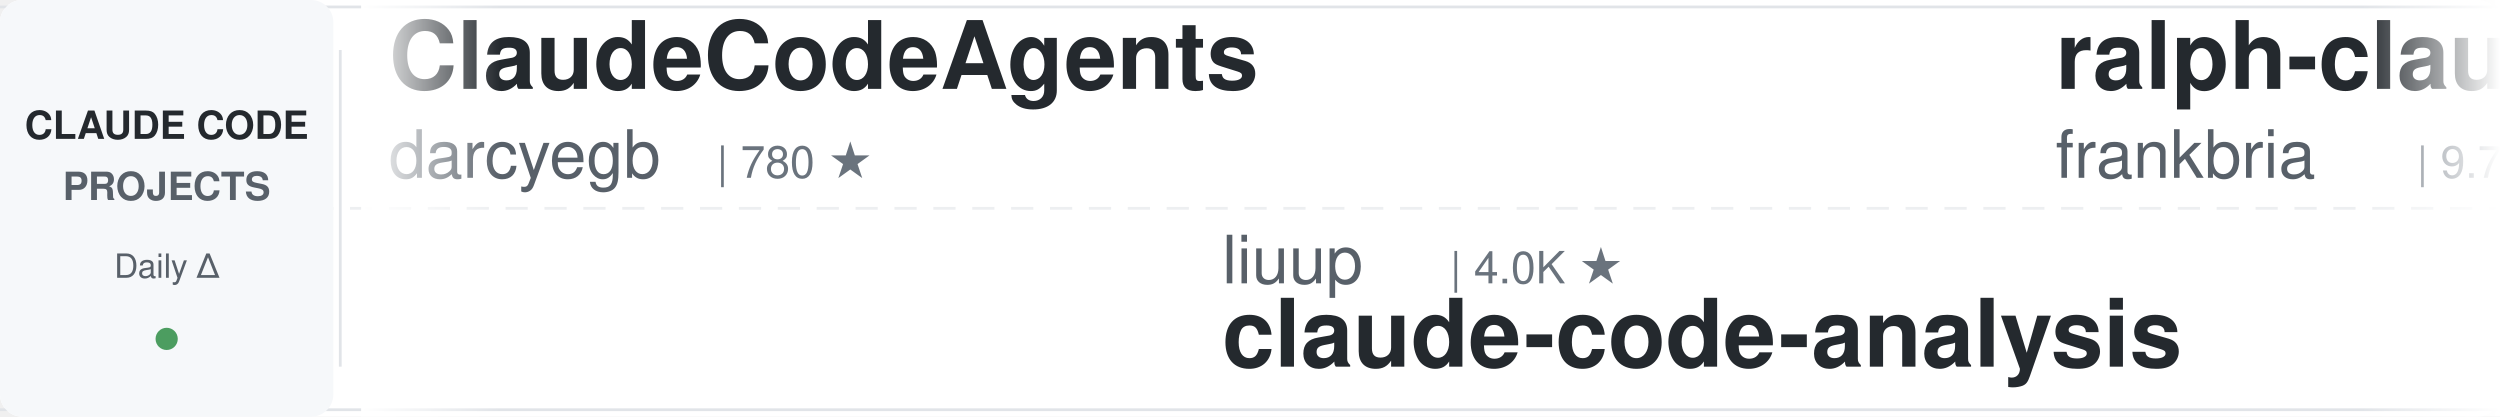
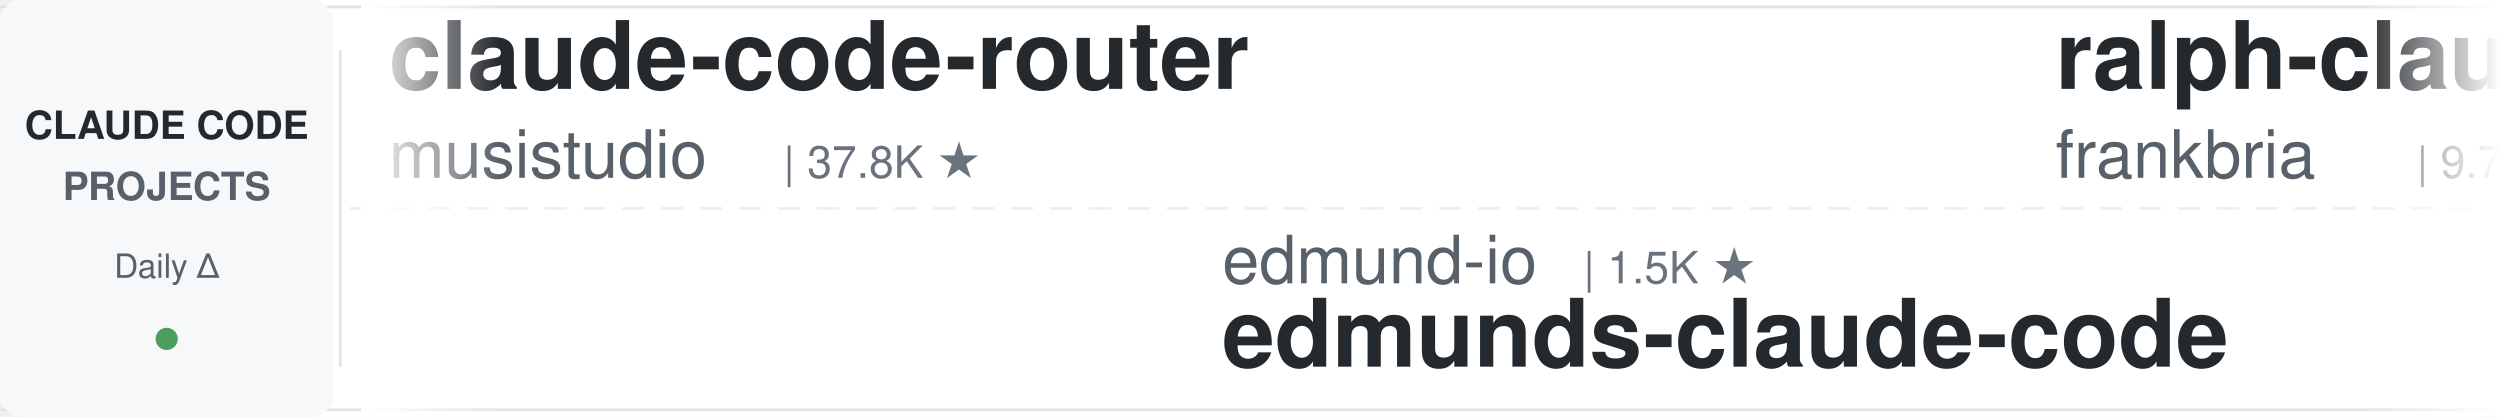
<svg xmlns="http://www.w3.org/2000/svg" width="900" height="150">
  <defs>
    <linearGradient id="leftFade" x1="0%" y1="0%" x2="100%" y2="0%">
      <stop offset="0%" style="stop-color:#ffffff;stop-opacity:1" />
      <stop offset="100%" style="stop-color:#ffffff;stop-opacity:0" />
    </linearGradient>
    <linearGradient id="rightFade" x1="0%" y1="0%" x2="100%" y2="0%">
      <stop offset="0%" style="stop-color:#ffffff;stop-opacity:0" />
      <stop offset="100%" style="stop-color:#ffffff;stop-opacity:1" />
    </linearGradient>
  </defs>
  <rect width="900" height="150" fill="#ffffff" rx="8" />
  <rect x="0" y="2" width="900" height="1" fill="#e1e4e8" />
  <rect x="0" y="147" width="900" height="1" fill="#e1e4e8" />
  <line x1="0" y1="75" x2="900" y2="75" stroke="#e1e4e8" stroke-width="1" stroke-dasharray="8 6" opacity="0.6" />
  <rect x="0" y="0" width="120" height="150" fill="#f6f8fa" rx="8" />
  <text x="60" y="50" font-family="-apple-system, BlinkMacSystemFont, 'Segoe UI', Helvetica, Arial, sans-serif" font-size="14" font-weight="600" fill="#24292e" text-anchor="middle">CLAUDE CODE</text>
  <text x="60" y="72" font-family="-apple-system, BlinkMacSystemFont, 'Segoe UI', Helvetica, Arial, sans-serif" font-size="14" font-weight="600" fill="#586069" text-anchor="middle">PROJECTS</text>
  <text x="60" y="100" font-family="-apple-system, BlinkMacSystemFont, 'Segoe UI', Helvetica, Arial, sans-serif" font-size="12" font-weight="500" fill="#586069" text-anchor="middle">Daily Δ</text>
  <circle cx="60" cy="122" r="4" fill="#22863a" opacity="0.8" />
  <rect x="122" y="18" width="1" height="114" fill="#e1e4e8" />
  <clipPath id="tickerClip">
    <rect x="130" y="0" width="770" height="150" />
  </clipPath>
  <g clip-path="url(#tickerClip)">
    <g id="tickerItems">
      <animateTransform attributeName="transform" attributeType="XML" type="translate" from="0 0" to="-3000 0" dur="54s" repeatCount="indefinite" />
      <g transform="translate(0, 0)">
-         <text x="140" y="32" font-family="-apple-system, BlinkMacSystemFont, 'Segoe UI', Helvetica, Arial, sans-serif" font-size="34" font-weight="600" fill="#24292e">ClaudeCodeAgents</text>
-         <text x="140" y="64" font-family="-apple-system, BlinkMacSystemFont, 'Segoe UI', Helvetica, Arial, sans-serif" font-size="24" font-weight="400" fill="#586069">darcyegb</text>
-         <text x="258" y="64" font-family="-apple-system, BlinkMacSystemFont, 'Segoe UI', Helvetica, Arial, sans-serif" font-size="16" font-weight="500" fill="#6a737d">| 780 ★</text>
+         <text x="140" y="32" font-family="-apple-system, BlinkMacSystemFont, 'Segoe UI', Helvetica, Arial, sans-serif" font-size="34" font-weight="600" fill="#24292e">claude-code-router</text>
+         <text x="140" y="64" font-family="-apple-system, BlinkMacSystemFont, 'Segoe UI', Helvetica, Arial, sans-serif" font-size="24" font-weight="400" fill="#586069">musistudio</text>
+         <text x="282" y="64" font-family="-apple-system, BlinkMacSystemFont, 'Segoe UI', Helvetica, Arial, sans-serif" font-size="16" font-weight="500" fill="#6a737d">| 37.8K ★</text>
      </g>
      <g transform="translate(300, 0)">
-         <text x="140" y="102" font-family="-apple-system, BlinkMacSystemFont, 'Segoe UI', Helvetica, Arial, sans-serif" font-size="24" font-weight="400" fill="#586069">liuup</text>
-         <text x="222" y="102" font-family="-apple-system, BlinkMacSystemFont, 'Segoe UI', Helvetica, Arial, sans-serif" font-size="16" font-weight="500" fill="#6a737d">| 4.0K ★</text>
-         <text x="140" y="132" font-family="-apple-system, BlinkMacSystemFont, 'Segoe UI', Helvetica, Arial, sans-serif" font-size="34" font-weight="600" fill="#24292e">claude-code-analysis</text>
+         <text x="140" y="102" font-family="-apple-system, BlinkMacSystemFont, 'Segoe UI', Helvetica, Arial, sans-serif" font-size="24" font-weight="400" fill="#586069">edmund-io</text>
+         <text x="270" y="102" font-family="-apple-system, BlinkMacSystemFont, 'Segoe UI', Helvetica, Arial, sans-serif" font-size="16" font-weight="500" fill="#6a737d">| 1.5K ★</text>
+         <text x="140" y="132" font-family="-apple-system, BlinkMacSystemFont, 'Segoe UI', Helvetica, Arial, sans-serif" font-size="34" font-weight="600" fill="#24292e">edmunds-claude-code</text>
      </g>
      <g transform="translate(600, 0)">
        <text x="140" y="32" font-family="-apple-system, BlinkMacSystemFont, 'Segoe UI', Helvetica, Arial, sans-serif" font-size="34" font-weight="600" fill="#24292e">ralph-claude-code</text>
        <text x="140" y="64" font-family="-apple-system, BlinkMacSystemFont, 'Segoe UI', Helvetica, Arial, sans-serif" font-size="24" font-weight="400" fill="#586069">frankbria</text>
        <text x="270" y="64" font-family="-apple-system, BlinkMacSystemFont, 'Segoe UI', Helvetica, Arial, sans-serif" font-size="16" font-weight="500" fill="#6a737d">| 9.7K ★</text>
      </g>
      <g transform="translate(900, 0)">
-         <text x="140" y="102" font-family="-apple-system, BlinkMacSystemFont, 'Segoe UI', Helvetica, Arial, sans-serif" font-size="24" font-weight="400" fill="#586069">Chachamaru127</text>
-         <text x="318" y="102" font-family="-apple-system, BlinkMacSystemFont, 'Segoe UI', Helvetica, Arial, sans-serif" font-size="16" font-weight="500" fill="#6a737d">| 3.2K ★</text>
-         <text x="140" y="132" font-family="-apple-system, BlinkMacSystemFont, 'Segoe UI', Helvetica, Arial, sans-serif" font-size="34" font-weight="600" fill="#24292e">claude-code-harness</text>
-       </g>
-       <g transform="translate(1200, 0)">
-         <text x="140" y="32" font-family="-apple-system, BlinkMacSystemFont, 'Segoe UI', Helvetica, Arial, sans-serif" font-size="34" font-weight="600" fill="#24292e">Dive-into-Claude-Code</text>
-         <text x="140" y="64" font-family="-apple-system, BlinkMacSystemFont, 'Segoe UI', Helvetica, Arial, sans-serif" font-size="24" font-weight="400" fill="#586069">VILA-Lab</text>
-         <text x="258" y="64" font-family="-apple-system, BlinkMacSystemFont, 'Segoe UI', Helvetica, Arial, sans-serif" font-size="16" font-weight="500" fill="#6a737d">| 2.2K ★</text>
-       </g>
-       <g transform="translate(1500, 0)">
-         <text x="140" y="102" font-family="-apple-system, BlinkMacSystemFont, 'Segoe UI', Helvetica, Arial, sans-serif" font-size="24" font-weight="400" fill="#586069">Pimzino</text>
-         <text x="246" y="102" font-family="-apple-system, BlinkMacSystemFont, 'Segoe UI', Helvetica, Arial, sans-serif" font-size="16" font-weight="500" fill="#6a737d">| 3.9K ★</text>
-         <text x="140" y="132" font-family="-apple-system, BlinkMacSystemFont, 'Segoe UI', Helvetica, Arial, sans-serif" font-size="34" font-weight="600" fill="#24292e">claude-code-spec-workflo...</text>
-       </g>
-       <g transform="translate(1800, 0)">
-         <text x="140" y="32" font-family="-apple-system, BlinkMacSystemFont, 'Segoe UI', Helvetica, Arial, sans-serif" font-size="34" font-weight="600" fill="#24292e">claude-code-tips</text>
-         <text x="140" y="64" font-family="-apple-system, BlinkMacSystemFont, 'Segoe UI', Helvetica, Arial, sans-serif" font-size="24" font-weight="400" fill="#586069">ykdojo</text>
-         <text x="234" y="64" font-family="-apple-system, BlinkMacSystemFont, 'Segoe UI', Helvetica, Arial, sans-serif" font-size="16" font-weight="500" fill="#6a737d">| 10.3K ★</text>
-       </g>
-       <g transform="translate(2100, 0)">
-         <text x="140" y="102" font-family="-apple-system, BlinkMacSystemFont, 'Segoe UI', Helvetica, Arial, sans-serif" font-size="24" font-weight="400" fill="#586069">overwirehq</text>
-         <text x="282" y="102" font-family="-apple-system, BlinkMacSystemFont, 'Segoe UI', Helvetica, Arial, sans-serif" font-size="16" font-weight="500" fill="#6a737d">| 2.8K ★</text>
-         <text x="140" y="132" font-family="-apple-system, BlinkMacSystemFont, 'Segoe UI', Helvetica, Arial, sans-serif" font-size="34" font-weight="600" fill="#24292e">claude-code-telegram</text>
-       </g>
-       <g transform="translate(2400, 0)">
-         <text x="140" y="32" font-family="-apple-system, BlinkMacSystemFont, 'Segoe UI', Helvetica, Arial, sans-serif" font-size="34" font-weight="600" fill="#24292e">Claude-Code-Game-Studios</text>
-         <text x="140" y="64" font-family="-apple-system, BlinkMacSystemFont, 'Segoe UI', Helvetica, Arial, sans-serif" font-size="24" font-weight="400" fill="#586069">Donchitos</text>
-         <text x="270" y="64" font-family="-apple-system, BlinkMacSystemFont, 'Segoe UI', Helvetica, Arial, sans-serif" font-size="16" font-weight="500" fill="#6a737d">| 27.2K ★</text>
-       </g>
-       <g transform="translate(2700, 0)">
-         <text x="140" y="102" font-family="-apple-system, BlinkMacSystemFont, 'Segoe UI', Helvetica, Arial, sans-serif" font-size="24" font-weight="400" fill="#586069">luyao618</text>
-         <text x="258" y="102" font-family="-apple-system, BlinkMacSystemFont, 'Segoe UI', Helvetica, Arial, sans-serif" font-size="16" font-weight="500" fill="#6a737d">| 1.7K ★</text>
-         <text x="140" y="132" font-family="-apple-system, BlinkMacSystemFont, 'Segoe UI', Helvetica, Arial, sans-serif" font-size="34" font-weight="600" fill="#24292e">Claude-Code-Source-Study</text>
-       </g>
-       <g transform="translate(3000, 0)">
-         <text x="140" y="32" font-family="-apple-system, BlinkMacSystemFont, 'Segoe UI', Helvetica, Arial, sans-serif" font-size="34" font-weight="600" fill="#24292e">ClaudeCodeAgents</text>
-         <text x="140" y="64" font-family="-apple-system, BlinkMacSystemFont, 'Segoe UI', Helvetica, Arial, sans-serif" font-size="24" font-weight="400" fill="#586069">darcyegb</text>
-         <text x="258" y="64" font-family="-apple-system, BlinkMacSystemFont, 'Segoe UI', Helvetica, Arial, sans-serif" font-size="16" font-weight="500" fill="#6a737d">| 780 ★</text>
-       </g>
-       <g transform="translate(3300, 0)">
        <text x="140" y="102" font-family="-apple-system, BlinkMacSystemFont, 'Segoe UI', Helvetica, Arial, sans-serif" font-size="24" font-weight="400" fill="#586069">liuup</text>
        <text x="222" y="102" font-family="-apple-system, BlinkMacSystemFont, 'Segoe UI', Helvetica, Arial, sans-serif" font-size="16" font-weight="500" fill="#6a737d">| 4.0K ★</text>
        <text x="140" y="132" font-family="-apple-system, BlinkMacSystemFont, 'Segoe UI', Helvetica, Arial, sans-serif" font-size="34" font-weight="600" fill="#24292e">claude-code-analysis</text>
+       </g>
+       <g transform="translate(1200, 0)">
+         <text x="140" y="32" font-family="-apple-system, BlinkMacSystemFont, 'Segoe UI', Helvetica, Arial, sans-serif" font-size="34" font-weight="600" fill="#24292e">claude-code-templates</text>
+         <text x="140" y="64" font-family="-apple-system, BlinkMacSystemFont, 'Segoe UI', Helvetica, Arial, sans-serif" font-size="24" font-weight="400" fill="#586069">davila7</text>
+         <text x="246" y="64" font-family="-apple-system, BlinkMacSystemFont, 'Segoe UI', Helvetica, Arial, sans-serif" font-size="16" font-weight="500" fill="#6a737d">| 32.8K ★</text>
+       </g>
+       <g transform="translate(1500, 0)">
+         <text x="140" y="102" font-family="-apple-system, BlinkMacSystemFont, 'Segoe UI', Helvetica, Arial, sans-serif" font-size="24" font-weight="400" fill="#586069">VILA-Lab</text>
+         <text x="258" y="102" font-family="-apple-system, BlinkMacSystemFont, 'Segoe UI', Helvetica, Arial, sans-serif" font-size="16" font-weight="500" fill="#6a737d">| 2.2K ★</text>
+         <text x="140" y="132" font-family="-apple-system, BlinkMacSystemFont, 'Segoe UI', Helvetica, Arial, sans-serif" font-size="34" font-weight="600" fill="#24292e">Dive-into-Claude-Code</text>
+       </g>
+       <g transform="translate(1800, 0)">
+         <text x="140" y="32" font-family="-apple-system, BlinkMacSystemFont, 'Segoe UI', Helvetica, Arial, sans-serif" font-size="34" font-weight="600" fill="#24292e">claude-code-harness</text>
+         <text x="140" y="64" font-family="-apple-system, BlinkMacSystemFont, 'Segoe UI', Helvetica, Arial, sans-serif" font-size="24" font-weight="400" fill="#586069">Chachamaru127</text>
+         <text x="318" y="64" font-family="-apple-system, BlinkMacSystemFont, 'Segoe UI', Helvetica, Arial, sans-serif" font-size="16" font-weight="500" fill="#6a737d">| 3.2K ★</text>
+       </g>
+       <g transform="translate(2100, 0)">
+         <text x="140" y="102" font-family="-apple-system, BlinkMacSystemFont, 'Segoe UI', Helvetica, Arial, sans-serif" font-size="24" font-weight="400" fill="#586069">ponponon</text>
+         <text x="258" y="102" font-family="-apple-system, BlinkMacSystemFont, 'Segoe UI', Helvetica, Arial, sans-serif" font-size="16" font-weight="500" fill="#6a737d">| 2.3K ★</text>
+         <text x="140" y="132" font-family="-apple-system, BlinkMacSystemFont, 'Segoe UI', Helvetica, Arial, sans-serif" font-size="34" font-weight="600" fill="#24292e">claude_code_src</text>
+       </g>
+       <g transform="translate(2400, 0)">
+         <text x="140" y="32" font-family="-apple-system, BlinkMacSystemFont, 'Segoe UI', Helvetica, Arial, sans-serif" font-size="34" font-weight="600" fill="#24292e">claude-code-rust</text>
+         <text x="140" y="64" font-family="-apple-system, BlinkMacSystemFont, 'Segoe UI', Helvetica, Arial, sans-serif" font-size="24" font-weight="400" fill="#586069">lorryjovens-hub</text>
+         <text x="342" y="64" font-family="-apple-system, BlinkMacSystemFont, 'Segoe UI', Helvetica, Arial, sans-serif" font-size="16" font-weight="500" fill="#6a737d">| 1.7K ★</text>
+       </g>
+       <g transform="translate(2700, 0)">
+         <text x="140" y="102" font-family="-apple-system, BlinkMacSystemFont, 'Segoe UI', Helvetica, Arial, sans-serif" font-size="24" font-weight="400" fill="#586069">anthropics</text>
+         <text x="282" y="102" font-family="-apple-system, BlinkMacSystemFont, 'Segoe UI', Helvetica, Arial, sans-serif" font-size="16" font-weight="500" fill="#6a737d">| 9.6K ★</text>
+         <text x="140" y="132" font-family="-apple-system, BlinkMacSystemFont, 'Segoe UI', Helvetica, Arial, sans-serif" font-size="34" font-weight="600" fill="#24292e">claude-code-action</text>
+       </g>
+       <g transform="translate(3000, 0)">
+         <text x="140" y="32" font-family="-apple-system, BlinkMacSystemFont, 'Segoe UI', Helvetica, Arial, sans-serif" font-size="34" font-weight="600" fill="#24292e">claude-code-router</text>
+         <text x="140" y="64" font-family="-apple-system, BlinkMacSystemFont, 'Segoe UI', Helvetica, Arial, sans-serif" font-size="24" font-weight="400" fill="#586069">musistudio</text>
+         <text x="282" y="64" font-family="-apple-system, BlinkMacSystemFont, 'Segoe UI', Helvetica, Arial, sans-serif" font-size="16" font-weight="500" fill="#6a737d">| 37.8K ★</text>
+       </g>
+       <g transform="translate(3300, 0)">
+         <text x="140" y="102" font-family="-apple-system, BlinkMacSystemFont, 'Segoe UI', Helvetica, Arial, sans-serif" font-size="24" font-weight="400" fill="#586069">edmund-io</text>
+         <text x="270" y="102" font-family="-apple-system, BlinkMacSystemFont, 'Segoe UI', Helvetica, Arial, sans-serif" font-size="16" font-weight="500" fill="#6a737d">| 1.5K ★</text>
+         <text x="140" y="132" font-family="-apple-system, BlinkMacSystemFont, 'Segoe UI', Helvetica, Arial, sans-serif" font-size="34" font-weight="600" fill="#24292e">edmunds-claude-code</text>
      </g>
      <g transform="translate(3600, 0)">
        <text x="140" y="32" font-family="-apple-system, BlinkMacSystemFont, 'Segoe UI', Helvetica, Arial, sans-serif" font-size="34" font-weight="600" fill="#24292e">ralph-claude-code</text>
        <text x="140" y="64" font-family="-apple-system, BlinkMacSystemFont, 'Segoe UI', Helvetica, Arial, sans-serif" font-size="24" font-weight="400" fill="#586069">frankbria</text>
        <text x="270" y="64" font-family="-apple-system, BlinkMacSystemFont, 'Segoe UI', Helvetica, Arial, sans-serif" font-size="16" font-weight="500" fill="#6a737d">| 9.7K ★</text>
      </g>
      <g transform="translate(3900, 0)">
-         <text x="140" y="102" font-family="-apple-system, BlinkMacSystemFont, 'Segoe UI', Helvetica, Arial, sans-serif" font-size="24" font-weight="400" fill="#586069">Chachamaru127</text>
-         <text x="318" y="102" font-family="-apple-system, BlinkMacSystemFont, 'Segoe UI', Helvetica, Arial, sans-serif" font-size="16" font-weight="500" fill="#6a737d">| 3.2K ★</text>
-         <text x="140" y="132" font-family="-apple-system, BlinkMacSystemFont, 'Segoe UI', Helvetica, Arial, sans-serif" font-size="34" font-weight="600" fill="#24292e">claude-code-harness</text>
+         <text x="140" y="102" font-family="-apple-system, BlinkMacSystemFont, 'Segoe UI', Helvetica, Arial, sans-serif" font-size="24" font-weight="400" fill="#586069">liuup</text>
+         <text x="222" y="102" font-family="-apple-system, BlinkMacSystemFont, 'Segoe UI', Helvetica, Arial, sans-serif" font-size="16" font-weight="500" fill="#6a737d">| 4.0K ★</text>
+         <text x="140" y="132" font-family="-apple-system, BlinkMacSystemFont, 'Segoe UI', Helvetica, Arial, sans-serif" font-size="34" font-weight="600" fill="#24292e">claude-code-analysis</text>
      </g>
    </g>
  </g>
  <rect x="130" y="0" width="50" height="150" fill="url(#leftFade)" />
  <rect x="850" y="0" width="50" height="150" fill="url(#rightFade)" />
</svg>
